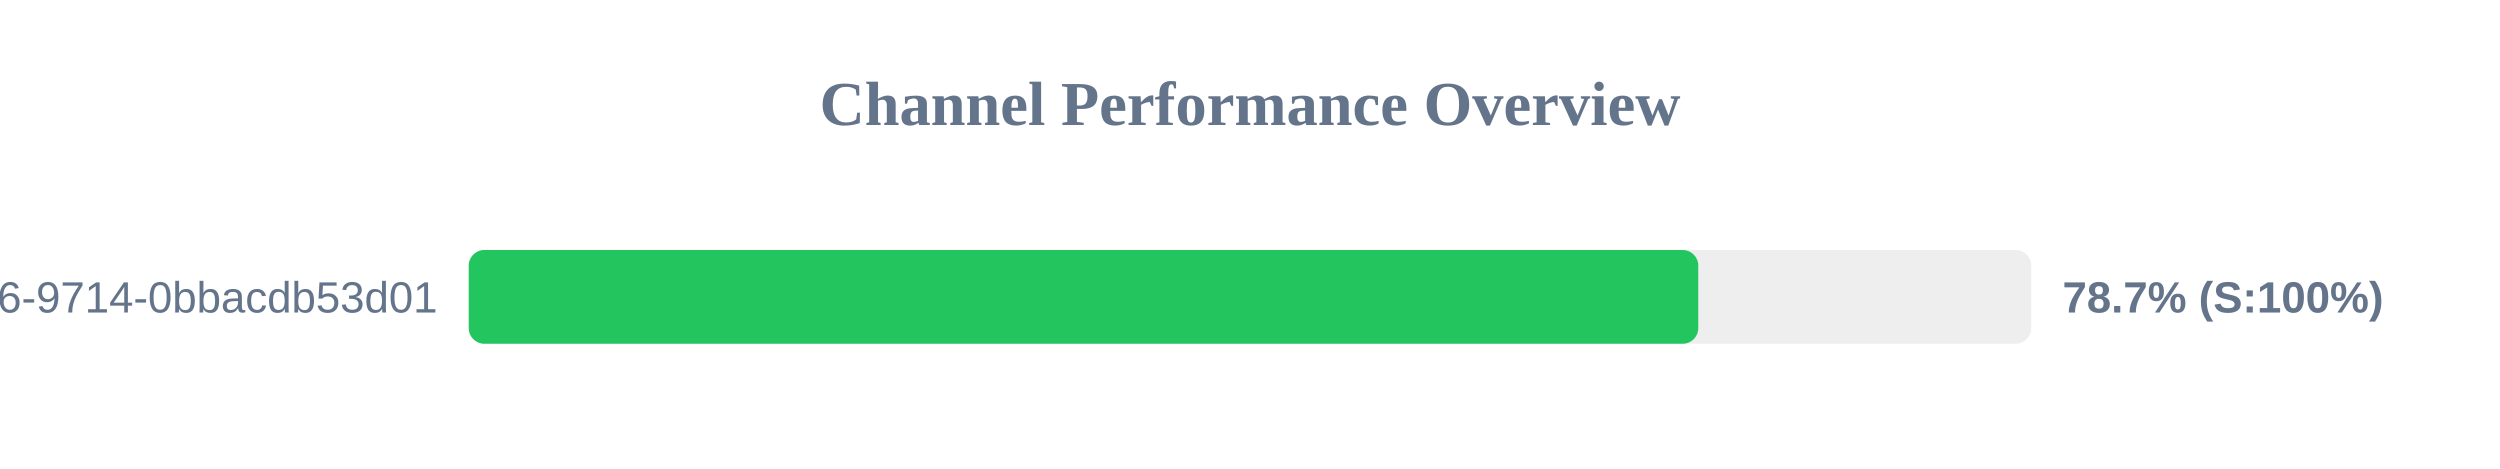
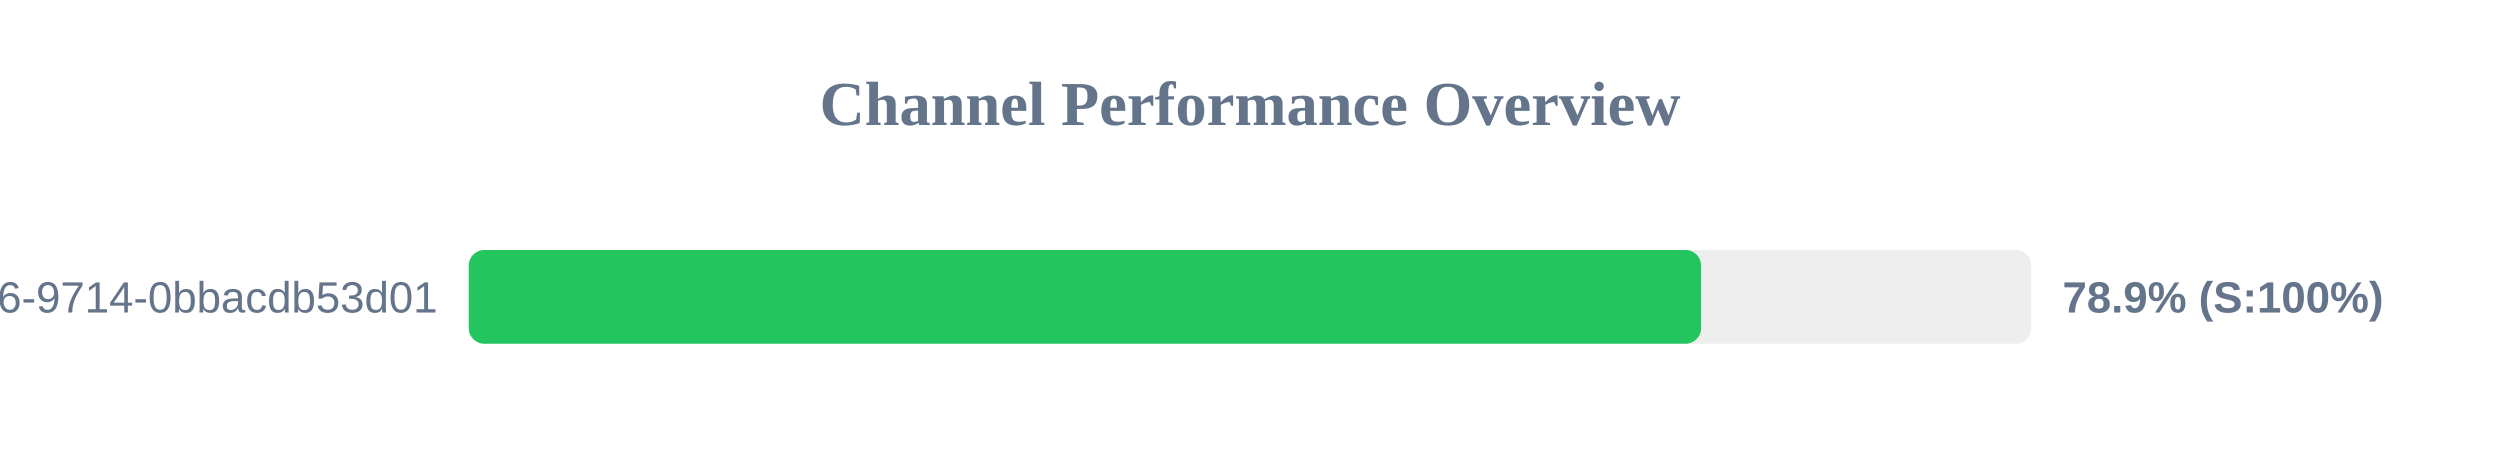
<svg xmlns="http://www.w3.org/2000/svg" width="800" height="150" version="1.1">
  <style>
        .row { font: 14px Arial; fill: #64748b; }
        .score { font: bold 14px Arial; fill: #64748b; }
    </style>
  <text x="400" y="40" text-anchor="middle" font-size="20px" font-weight="bold" fill="#64748b">Channel Performance Overview</text>
  <rect x="150" y="80" width="500" height="30" fill="#eee" rx="5" />
-   <rect x="150" y="80" width="393.45" height="30" fill="#22c55e" rx="5" />
+   <rect x="150" y="80" width="394.35" height="30" fill="#22c55e" rx="5" />
  <text x="140" y="100" text-anchor="end" class="row">?uuid=23125f6e-ec56-4c26-9714-0bbacdb53d01</text>
-   <text x="660" y="100" text-anchor="start" class="score">78.7% (S:100%)</text>
+   <text x="660" y="100" text-anchor="start" class="score">78.9% (S:100%)</text>
</svg>
